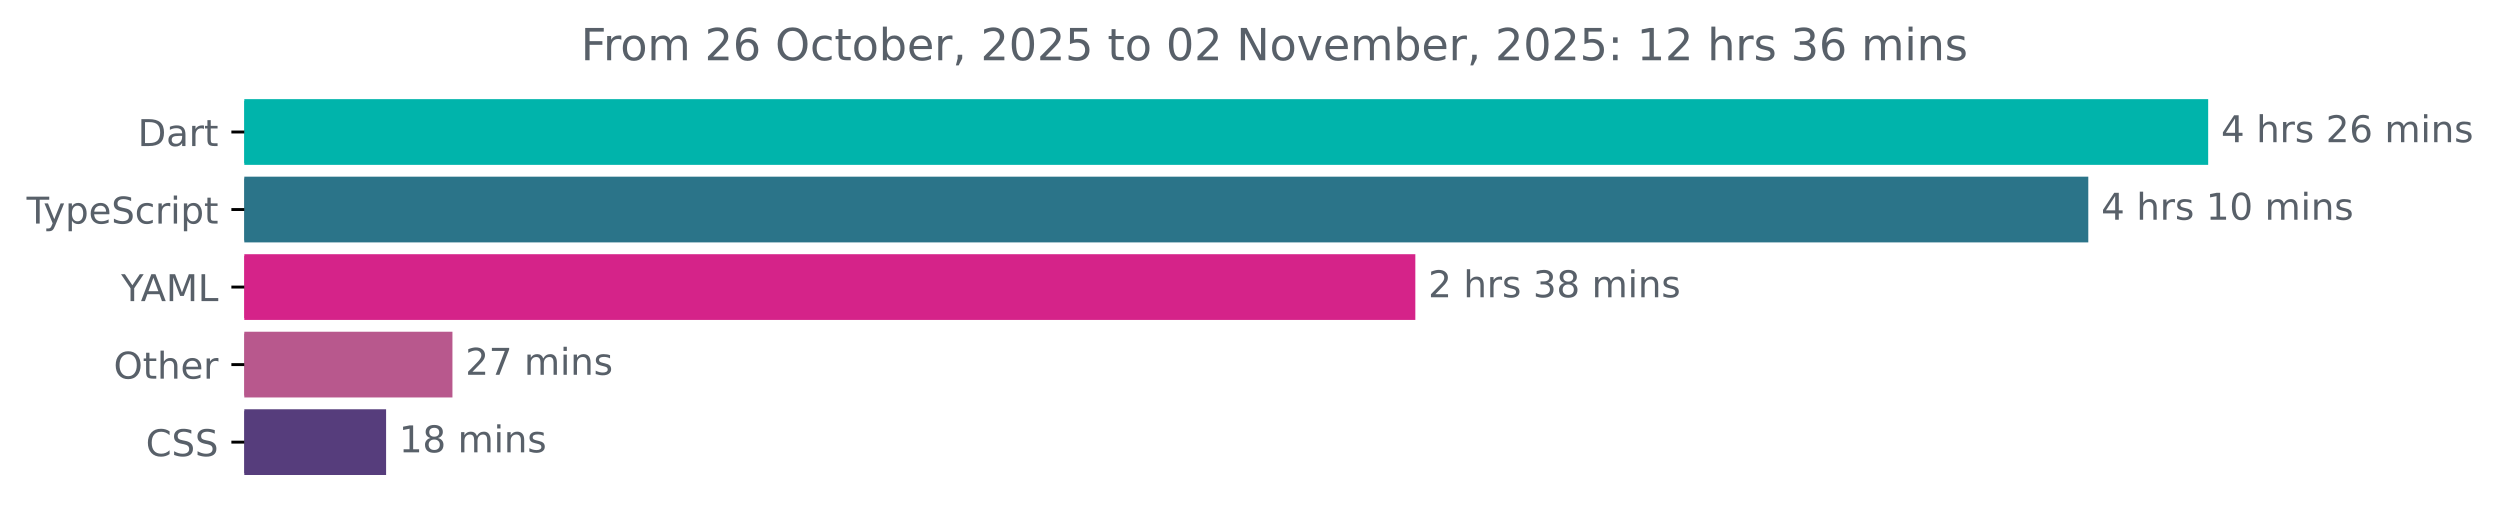
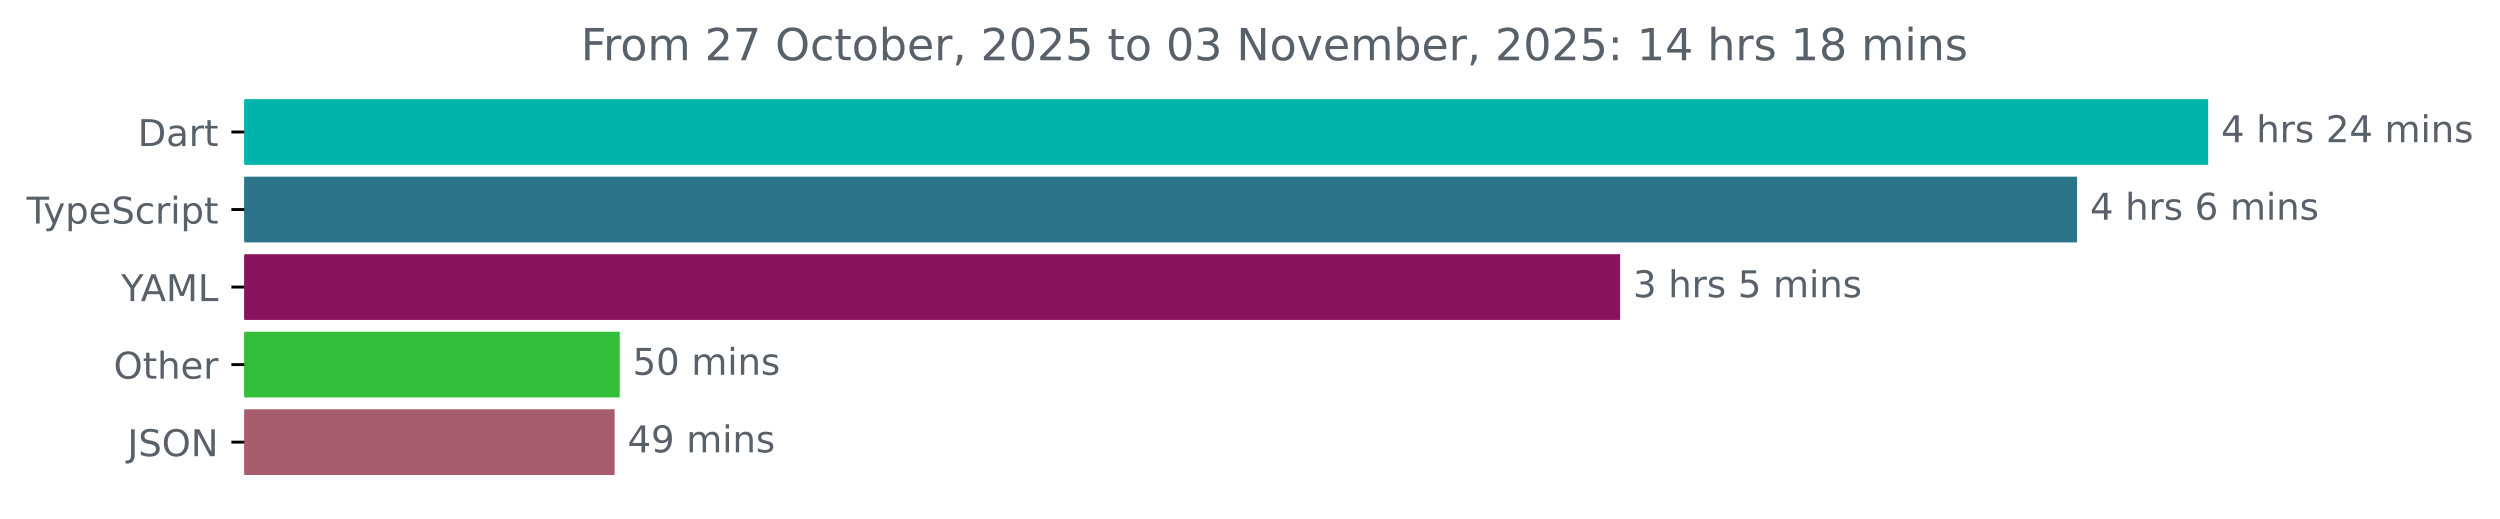
<svg xmlns="http://www.w3.org/2000/svg" xmlns:xlink="http://www.w3.org/1999/xlink" width="677.144pt" height="140.398pt" viewBox="0 0 677.144 140.398" version="1.1">
  <defs>
    <style type="text/css">*{stroke-linejoin: round; stroke-linecap: butt}</style>
  </defs>
  <g id="figure_1">
    <g id="patch_1">
      <path d="M -0 140.398  L 677.144 140.398  L 677.144 0  L -0 0  L -0 140.398  z " style="fill: none" />
    </g>
    <g id="axes_1">
      <g id="patch_2">
-         <path d="M 66.17 27.358  L 597.599 27.358  L 597.599 44.158  L 66.17 44.158  z " clip-path="url(#pcfc0b97446)" style="fill: #00b4ab; stroke: #00b4ab; stroke-linejoin: miter" />
+         <path d="M 66.17 27.358  L 597.599 27.358  L 597.599 44.158  L 66.17 44.158  z " clip-path="url(#p2f7640fb19)" style="fill: #00b4ab; stroke: #00b4ab; stroke-linejoin: miter" />
      </g>
      <g id="patch_3">
-         <path d="M 66.17 48.358  L 565.13 48.358  L 565.13 65.158  L 66.17 65.158  z " clip-path="url(#pcfc0b97446)" style="fill: #2b7489; stroke: #2b7489; stroke-linejoin: miter" />
+         <path d="M 66.17 48.358  L 562.09 48.358  L 562.09 65.158  L 66.17 65.158  z " clip-path="url(#p2f7640fb19)" style="fill: #2b7489; stroke: #2b7489; stroke-linejoin: miter" />
      </g>
      <g id="patch_4">
-         <path d="M 66.17 69.358  L 382.853 69.358  L 382.853 86.158  L 66.17 86.158  z " clip-path="url(#pcfc0b97446)" style="fill: #d52389; stroke: #d52389; stroke-linejoin: miter" />
+         <path d="M 66.17 69.358  L 438.325 69.358  L 438.325 86.158  L 66.17 86.158  z " clip-path="url(#p2f7640fb19)" style="fill: #89135c; stroke: #89135c; stroke-linejoin: miter" />
      </g>
      <g id="patch_5">
-         <path d="M 66.17 90.358  L 122.047 90.358  L 122.047 107.158  L 66.17 107.158  z " clip-path="url(#pcfc0b97446)" style="fill: #b8588d; stroke: #b8588d; stroke-linejoin: miter" />
+         <path d="M 66.17 90.358  L 167.354 90.358  L 167.354 107.158  L 66.17 107.158  z " clip-path="url(#p2f7640fb19)" style="fill: #33be3a; stroke: #33be3a; stroke-linejoin: miter" />
      </g>
      <g id="patch_6">
-         <path d="M 66.17 111.358  L 104.076 111.358  L 104.076 128.158  L 66.17 128.158  z " clip-path="url(#pcfc0b97446)" style="fill: #563d7c; stroke: #563d7c; stroke-linejoin: miter" />
+         <path d="M 66.17 111.358  L 165.975 111.358  L 165.975 128.158  L 66.17 128.158  z " clip-path="url(#p2f7640fb19)" style="fill: #a85d6c; stroke: #a85d6c; stroke-linejoin: miter" />
      </g>
      <g id="matplotlib.axis_1" />
      <g id="matplotlib.axis_2">
        <g id="ytick_1">
          <g id="line2d_1">
            <defs>
-               <path id="me54ae280f1" d="M 0 0  L -3.5 0  " style="stroke: #000000; stroke-width: 0.8" />
+               <path id="m95cd151784" d="M 0 0  L -3.5 0  " style="stroke: #000000; stroke-width: 0.8" />
            </defs>
            <g>
-               <use xlink:href="#me54ae280f1" x="66.17" y="35.758" style="stroke: #000000; stroke-width: 0.8" />
+               <use xlink:href="#m95cd151784" x="66.17" y="35.758" style="stroke: #000000; stroke-width: 0.8" />
            </g>
          </g>
          <g id="text_1">
            <g style="fill: #586069" transform="translate(37.31094 39.55734) scale(0.1 -0.1)">
              <defs>
                <path id="DejaVuSans-44" d="M 1259 4147  L 1259 519  L 2022 519  Q 2988 519 3436 956  Q 3884 1394 3884 2338  Q 3884 3275 3436 3711  Q 2988 4147 2022 4147  L 1259 4147  z M 628 4666  L 1925 4666  Q 3281 4666 3915 4102  Q 4550 3538 4550 2338  Q 4550 1131 3912 565  Q 3275 0 1925 0  L 628 0  L 628 4666  z " transform="scale(0.015625)" />
                <path id="DejaVuSans-61" d="M 2194 1759  Q 1497 1759 1228 1600  Q 959 1441 959 1056  Q 959 750 1161 570  Q 1363 391 1709 391  Q 2188 391 2477 730  Q 2766 1069 2766 1631  L 2766 1759  L 2194 1759  z M 3341 1997  L 3341 0  L 2766 0  L 2766 531  Q 2569 213 2275 61  Q 1981 -91 1556 -91  Q 1019 -91 701 211  Q 384 513 384 1019  Q 384 1609 779 1909  Q 1175 2209 1959 2209  L 2766 2209  L 2766 2266  Q 2766 2663 2505 2880  Q 2244 3097 1772 3097  Q 1472 3097 1187 3025  Q 903 2953 641 2809  L 641 3341  Q 956 3463 1253 3523  Q 1550 3584 1831 3584  Q 2591 3584 2966 3190  Q 3341 2797 3341 1997  z " transform="scale(0.015625)" />
                <path id="DejaVuSans-72" d="M 2631 2963  Q 2534 3019 2420 3045  Q 2306 3072 2169 3072  Q 1681 3072 1420 2755  Q 1159 2438 1159 1844  L 1159 0  L 581 0  L 581 3500  L 1159 3500  L 1159 2956  Q 1341 3275 1631 3429  Q 1922 3584 2338 3584  Q 2397 3584 2469 3576  Q 2541 3569 2628 3553  L 2631 2963  z " transform="scale(0.015625)" />
                <path id="DejaVuSans-74" d="M 1172 4494  L 1172 3500  L 2356 3500  L 2356 3053  L 1172 3053  L 1172 1153  Q 1172 725 1289 603  Q 1406 481 1766 481  L 2356 481  L 2356 0  L 1766 0  Q 1100 0 847 248  Q 594 497 594 1153  L 594 3053  L 172 3053  L 172 3500  L 594 3500  L 594 4494  L 1172 4494  z " transform="scale(0.015625)" />
              </defs>
              <use xlink:href="#DejaVuSans-44" />
              <use xlink:href="#DejaVuSans-61" x="77.002" />
              <use xlink:href="#DejaVuSans-72" x="138.281" />
              <use xlink:href="#DejaVuSans-74" x="179.395" />
            </g>
          </g>
        </g>
        <g id="ytick_2">
          <g id="line2d_2">
            <g>
-               <use xlink:href="#me54ae280f1" x="66.17" y="56.758" style="stroke: #000000; stroke-width: 0.8" />
+               <use xlink:href="#m95cd151784" x="66.17" y="56.758" style="stroke: #000000; stroke-width: 0.8" />
            </g>
          </g>
          <g id="text_2">
            <g style="fill: #586069" transform="translate(7.2 60.55734) scale(0.1 -0.1)">
              <defs>
                <path id="DejaVuSans-54" d="M -19 4666  L 3928 4666  L 3928 4134  L 2272 4134  L 2272 0  L 1638 0  L 1638 4134  L -19 4134  L -19 4666  z " transform="scale(0.015625)" />
                <path id="DejaVuSans-79" d="M 2059 -325  Q 1816 -950 1584 -1140  Q 1353 -1331 966 -1331  L 506 -1331  L 506 -850  L 844 -850  Q 1081 -850 1212 -737  Q 1344 -625 1503 -206  L 1606 56  L 191 3500  L 800 3500  L 1894 763  L 2988 3500  L 3597 3500  L 2059 -325  z " transform="scale(0.015625)" />
                <path id="DejaVuSans-70" d="M 1159 525  L 1159 -1331  L 581 -1331  L 581 3500  L 1159 3500  L 1159 2969  Q 1341 3281 1617 3432  Q 1894 3584 2278 3584  Q 2916 3584 3314 3078  Q 3713 2572 3713 1747  Q 3713 922 3314 415  Q 2916 -91 2278 -91  Q 1894 -91 1617 61  Q 1341 213 1159 525  z M 3116 1747  Q 3116 2381 2855 2742  Q 2594 3103 2138 3103  Q 1681 3103 1420 2742  Q 1159 2381 1159 1747  Q 1159 1113 1420 752  Q 1681 391 2138 391  Q 2594 391 2855 752  Q 3116 1113 3116 1747  z " transform="scale(0.015625)" />
                <path id="DejaVuSans-65" d="M 3597 1894  L 3597 1613  L 953 1613  Q 991 1019 1311 708  Q 1631 397 2203 397  Q 2534 397 2845 478  Q 3156 559 3463 722  L 3463 178  Q 3153 47 2828 -22  Q 2503 -91 2169 -91  Q 1331 -91 842 396  Q 353 884 353 1716  Q 353 2575 817 3079  Q 1281 3584 2069 3584  Q 2775 3584 3186 3129  Q 3597 2675 3597 1894  z M 3022 2063  Q 3016 2534 2758 2815  Q 2500 3097 2075 3097  Q 1594 3097 1305 2825  Q 1016 2553 972 2059  L 3022 2063  z " transform="scale(0.015625)" />
                <path id="DejaVuSans-53" d="M 3425 4513  L 3425 3897  Q 3066 4069 2747 4153  Q 2428 4238 2131 4238  Q 1616 4238 1336 4038  Q 1056 3838 1056 3469  Q 1056 3159 1242 3001  Q 1428 2844 1947 2747  L 2328 2669  Q 3034 2534 3370 2195  Q 3706 1856 3706 1288  Q 3706 609 3251 259  Q 2797 -91 1919 -91  Q 1588 -91 1214 -16  Q 841 59 441 206  L 441 856  Q 825 641 1194 531  Q 1563 422 1919 422  Q 2459 422 2753 634  Q 3047 847 3047 1241  Q 3047 1584 2836 1778  Q 2625 1972 2144 2069  L 1759 2144  Q 1053 2284 737 2584  Q 422 2884 422 3419  Q 422 4038 858 4394  Q 1294 4750 2059 4750  Q 2388 4750 2728 4690  Q 3069 4631 3425 4513  z " transform="scale(0.015625)" />
                <path id="DejaVuSans-63" d="M 3122 3366  L 3122 2828  Q 2878 2963 2633 3030  Q 2388 3097 2138 3097  Q 1578 3097 1268 2742  Q 959 2388 959 1747  Q 959 1106 1268 751  Q 1578 397 2138 397  Q 2388 397 2633 464  Q 2878 531 3122 666  L 3122 134  Q 2881 22 2623 -34  Q 2366 -91 2075 -91  Q 1284 -91 818 406  Q 353 903 353 1747  Q 353 2603 823 3093  Q 1294 3584 2113 3584  Q 2378 3584 2631 3529  Q 2884 3475 3122 3366  z " transform="scale(0.015625)" />
                <path id="DejaVuSans-69" d="M 603 3500  L 1178 3500  L 1178 0  L 603 0  L 603 3500  z M 603 4863  L 1178 4863  L 1178 4134  L 603 4134  L 603 4863  z " transform="scale(0.015625)" />
              </defs>
              <use xlink:href="#DejaVuSans-54" />
              <use xlink:href="#DejaVuSans-79" x="45.459" />
              <use xlink:href="#DejaVuSans-70" x="104.639" />
              <use xlink:href="#DejaVuSans-65" x="168.115" />
              <use xlink:href="#DejaVuSans-53" x="229.639" />
              <use xlink:href="#DejaVuSans-63" x="293.115" />
              <use xlink:href="#DejaVuSans-72" x="348.096" />
              <use xlink:href="#DejaVuSans-69" x="389.209" />
              <use xlink:href="#DejaVuSans-70" x="416.992" />
              <use xlink:href="#DejaVuSans-74" x="480.469" />
            </g>
          </g>
        </g>
        <g id="ytick_3">
          <g id="line2d_3">
            <g>
-               <use xlink:href="#me54ae280f1" x="66.17" y="77.758" style="stroke: #000000; stroke-width: 0.8" />
+               <use xlink:href="#m95cd151784" x="66.17" y="77.758" style="stroke: #000000; stroke-width: 0.8" />
            </g>
          </g>
          <g id="text_3">
            <g style="fill: #586069" transform="translate(32.79688 81.55734) scale(0.1 -0.1)">
              <defs>
                <path id="DejaVuSans-59" d="M -13 4666  L 666 4666  L 1959 2747  L 3244 4666  L 3922 4666  L 2272 2222  L 2272 0  L 1638 0  L 1638 2222  L -13 4666  z " transform="scale(0.015625)" />
                <path id="DejaVuSans-41" d="M 2188 4044  L 1331 1722  L 3047 1722  L 2188 4044  z M 1831 4666  L 2547 4666  L 4325 0  L 3669 0  L 3244 1197  L 1141 1197  L 716 0  L 50 0  L 1831 4666  z " transform="scale(0.015625)" />
                <path id="DejaVuSans-4d" d="M 628 4666  L 1569 4666  L 2759 1491  L 3956 4666  L 4897 4666  L 4897 0  L 4281 0  L 4281 4097  L 3078 897  L 2444 897  L 1241 4097  L 1241 0  L 628 0  L 628 4666  z " transform="scale(0.015625)" />
                <path id="DejaVuSans-4c" d="M 628 4666  L 1259 4666  L 1259 531  L 3531 531  L 3531 0  L 628 0  L 628 4666  z " transform="scale(0.015625)" />
              </defs>
              <use xlink:href="#DejaVuSans-59" />
              <use xlink:href="#DejaVuSans-41" x="53.334" />
              <use xlink:href="#DejaVuSans-4d" x="121.742" />
              <use xlink:href="#DejaVuSans-4c" x="208.021" />
            </g>
          </g>
        </g>
        <g id="ytick_4">
          <g id="line2d_4">
            <g>
-               <use xlink:href="#me54ae280f1" x="66.17" y="98.758" style="stroke: #000000; stroke-width: 0.8" />
+               <use xlink:href="#m95cd151784" x="66.17" y="98.758" style="stroke: #000000; stroke-width: 0.8" />
            </g>
          </g>
          <g id="text_4">
            <g style="fill: #586069" transform="translate(30.77656 102.5573) scale(0.1 -0.1)">
              <defs>
                <path id="DejaVuSans-4f" d="M 2522 4238  Q 1834 4238 1429 3725  Q 1025 3213 1025 2328  Q 1025 1447 1429 934  Q 1834 422 2522 422  Q 3209 422 3611 934  Q 4013 1447 4013 2328  Q 4013 3213 3611 3725  Q 3209 4238 2522 4238  z M 2522 4750  Q 3503 4750 4090 4092  Q 4678 3434 4678 2328  Q 4678 1225 4090 567  Q 3503 -91 2522 -91  Q 1538 -91 948 565  Q 359 1222 359 2328  Q 359 3434 948 4092  Q 1538 4750 2522 4750  z " transform="scale(0.015625)" />
                <path id="DejaVuSans-68" d="M 3513 2113  L 3513 0  L 2938 0  L 2938 2094  Q 2938 2591 2744 2837  Q 2550 3084 2163 3084  Q 1697 3084 1428 2787  Q 1159 2491 1159 1978  L 1159 0  L 581 0  L 581 4863  L 1159 4863  L 1159 2956  Q 1366 3272 1645 3428  Q 1925 3584 2291 3584  Q 2894 3584 3203 3211  Q 3513 2838 3513 2113  z " transform="scale(0.015625)" />
              </defs>
              <use xlink:href="#DejaVuSans-4f" />
              <use xlink:href="#DejaVuSans-74" x="78.711" />
              <use xlink:href="#DejaVuSans-68" x="117.92" />
              <use xlink:href="#DejaVuSans-65" x="181.299" />
              <use xlink:href="#DejaVuSans-72" x="242.822" />
            </g>
          </g>
        </g>
        <g id="ytick_5">
          <g id="line2d_5">
            <g>
-               <use xlink:href="#me54ae280f1" x="66.17" y="119.758" style="stroke: #000000; stroke-width: 0.8" />
+               <use xlink:href="#m95cd151784" x="66.17" y="119.758" style="stroke: #000000; stroke-width: 0.8" />
            </g>
          </g>
          <g id="text_5">
-             <g style="fill: #586069" transform="translate(39.49063 123.5573) scale(0.1 -0.1)">
-               <defs>
-                 <path id="DejaVuSans-43" d="M 4122 4306  L 4122 3641  Q 3803 3938 3442 4084  Q 3081 4231 2675 4231  Q 1875 4231 1450 3742  Q 1025 3253 1025 2328  Q 1025 1406 1450 917  Q 1875 428 2675 428  Q 3081 428 3442 575  Q 3803 722 4122 1019  L 4122 359  Q 3791 134 3420 21  Q 3050 -91 2638 -91  Q 1578 -91 968 557  Q 359 1206 359 2328  Q 359 3453 968 4101  Q 1578 4750 2638 4750  Q 3056 4750 3426 4639  Q 3797 4528 4122 4306  z " transform="scale(0.015625)" />
-               </defs>
-               <use xlink:href="#DejaVuSans-43" />
-               <use xlink:href="#DejaVuSans-53" x="69.824" />
-               <use xlink:href="#DejaVuSans-53" x="133.301" />
+             <g style="fill: #586069" transform="translate(34.51875 123.5573) scale(0.1 -0.1)">
+               <defs>
+                 <path id="DejaVuSans-4a" d="M 628 4666  L 1259 4666  L 1259 325  Q 1259 -519 939 -900  Q 619 -1281 -91 -1281  L -331 -1281  L -331 -750  L -134 -750  Q 284 -750 456 -515  Q 628 -281 628 325  L 628 4666  z " transform="scale(0.015625)" />
+                 <path id="DejaVuSans-4e" d="M 628 4666  L 1478 4666  L 3547 763  L 3547 4666  L 4159 4666  L 4159 0  L 3309 0  L 1241 3903  L 1241 0  L 628 0  L 628 4666  z " transform="scale(0.015625)" />
+               </defs>
+               <use xlink:href="#DejaVuSans-4a" />
+               <use xlink:href="#DejaVuSans-53" x="29.492" />
+               <use xlink:href="#DejaVuSans-4f" x="92.969" />
+               <use xlink:href="#DejaVuSans-4e" x="171.68" />
            </g>
          </g>
        </g>
      </g>
      <g id="text_6">
        <g style="fill: #586069" transform="translate(601.5989 38.5175) scale(0.1 -0.1)">
          <defs>
            <path id="DejaVuSans-34" d="M 2419 4116  L 825 1625  L 2419 1625  L 2419 4116  z M 2253 4666  L 3047 4666  L 3047 1625  L 3713 1625  L 3713 1100  L 3047 1100  L 3047 0  L 2419 0  L 2419 1100  L 313 1100  L 313 1709  L 2253 4666  z " transform="scale(0.015625)" />
            <path id="DejaVuSans-20" transform="scale(0.015625)" />
            <path id="DejaVuSans-73" d="M 2834 3397  L 2834 2853  Q 2591 2978 2328 3040  Q 2066 3103 1784 3103  Q 1356 3103 1142 2972  Q 928 2841 928 2578  Q 928 2378 1081 2264  Q 1234 2150 1697 2047  L 1894 2003  Q 2506 1872 2764 1633  Q 3022 1394 3022 966  Q 3022 478 2636 193  Q 2250 -91 1575 -91  Q 1294 -91 989 -36  Q 684 19 347 128  L 347 722  Q 666 556 975 473  Q 1284 391 1588 391  Q 1994 391 2212 530  Q 2431 669 2431 922  Q 2431 1156 2273 1281  Q 2116 1406 1581 1522  L 1381 1569  Q 847 1681 609 1914  Q 372 2147 372 2553  Q 372 3047 722 3315  Q 1072 3584 1716 3584  Q 2034 3584 2315 3537  Q 2597 3491 2834 3397  z " transform="scale(0.015625)" />
            <path id="DejaVuSans-32" d="M 1228 531  L 3431 531  L 3431 0  L 469 0  L 469 531  Q 828 903 1448 1529  Q 2069 2156 2228 2338  Q 2531 2678 2651 2914  Q 2772 3150 2772 3378  Q 2772 3750 2511 3984  Q 2250 4219 1831 4219  Q 1534 4219 1204 4116  Q 875 4013 500 3803  L 500 4441  Q 881 4594 1212 4672  Q 1544 4750 1819 4750  Q 2544 4750 2975 4387  Q 3406 4025 3406 3419  Q 3406 3131 3298 2873  Q 3191 2616 2906 2266  Q 2828 2175 2409 1742  Q 1991 1309 1228 531  z " transform="scale(0.015625)" />
-             <path id="DejaVuSans-36" d="M 2113 2584  Q 1688 2584 1439 2293  Q 1191 2003 1191 1497  Q 1191 994 1439 701  Q 1688 409 2113 409  Q 2538 409 2786 701  Q 3034 994 3034 1497  Q 3034 2003 2786 2293  Q 2538 2584 2113 2584  z M 3366 4563  L 3366 3988  Q 3128 4100 2886 4159  Q 2644 4219 2406 4219  Q 1781 4219 1451 3797  Q 1122 3375 1075 2522  Q 1259 2794 1537 2939  Q 1816 3084 2150 3084  Q 2853 3084 3261 2657  Q 3669 2231 3669 1497  Q 3669 778 3244 343  Q 2819 -91 2113 -91  Q 1303 -91 875 529  Q 447 1150 447 2328  Q 447 3434 972 4092  Q 1497 4750 2381 4750  Q 2619 4750 2861 4703  Q 3103 4656 3366 4563  z " transform="scale(0.015625)" />
            <path id="DejaVuSans-6d" d="M 3328 2828  Q 3544 3216 3844 3400  Q 4144 3584 4550 3584  Q 5097 3584 5394 3201  Q 5691 2819 5691 2113  L 5691 0  L 5113 0  L 5113 2094  Q 5113 2597 4934 2840  Q 4756 3084 4391 3084  Q 3944 3084 3684 2787  Q 3425 2491 3425 1978  L 3425 0  L 2847 0  L 2847 2094  Q 2847 2600 2669 2842  Q 2491 3084 2119 3084  Q 1678 3084 1418 2786  Q 1159 2488 1159 1978  L 1159 0  L 581 0  L 581 3500  L 1159 3500  L 1159 2956  Q 1356 3278 1631 3431  Q 1906 3584 2284 3584  Q 2666 3584 2933 3390  Q 3200 3197 3328 2828  z " transform="scale(0.015625)" />
            <path id="DejaVuSans-6e" d="M 3513 2113  L 3513 0  L 2938 0  L 2938 2094  Q 2938 2591 2744 2837  Q 2550 3084 2163 3084  Q 1697 3084 1428 2787  Q 1159 2491 1159 1978  L 1159 0  L 581 0  L 581 3500  L 1159 3500  L 1159 2956  Q 1366 3272 1645 3428  Q 1925 3584 2291 3584  Q 2894 3584 3203 3211  Q 3513 2838 3513 2113  z " transform="scale(0.015625)" />
          </defs>
          <use xlink:href="#DejaVuSans-34" />
          <use xlink:href="#DejaVuSans-20" x="63.623" />
          <use xlink:href="#DejaVuSans-68" x="95.41" />
          <use xlink:href="#DejaVuSans-72" x="158.789" />
          <use xlink:href="#DejaVuSans-73" x="199.902" />
          <use xlink:href="#DejaVuSans-20" x="252.002" />
          <use xlink:href="#DejaVuSans-32" x="283.789" />
-           <use xlink:href="#DejaVuSans-36" x="347.412" />
+           <use xlink:href="#DejaVuSans-34" x="347.412" />
          <use xlink:href="#DejaVuSans-20" x="411.035" />
          <use xlink:href="#DejaVuSans-6d" x="442.822" />
          <use xlink:href="#DejaVuSans-69" x="540.234" />
          <use xlink:href="#DejaVuSans-6e" x="568.018" />
          <use xlink:href="#DejaVuSans-73" x="631.396" />
        </g>
      </g>
      <g id="text_7">
-         <g style="fill: #586069" transform="translate(569.1302 59.5175) scale(0.1 -0.1)">
-           <defs>
-             <path id="DejaVuSans-31" d="M 794 531  L 1825 531  L 1825 4091  L 703 3866  L 703 4441  L 1819 4666  L 2450 4666  L 2450 531  L 3481 531  L 3481 0  L 794 0  L 794 531  z " transform="scale(0.015625)" />
-             <path id="DejaVuSans-30" d="M 2034 4250  Q 1547 4250 1301 3770  Q 1056 3291 1056 2328  Q 1056 1369 1301 889  Q 1547 409 2034 409  Q 2525 409 2770 889  Q 3016 1369 3016 2328  Q 3016 3291 2770 3770  Q 2525 4250 2034 4250  z M 2034 4750  Q 2819 4750 3233 4129  Q 3647 3509 3647 2328  Q 3647 1150 3233 529  Q 2819 -91 2034 -91  Q 1250 -91 836 529  Q 422 1150 422 2328  Q 422 3509 836 4129  Q 1250 4750 2034 4750  z " transform="scale(0.015625)" />
+         <g style="fill: #586069" transform="translate(566.0899 59.5175) scale(0.1 -0.1)">
+           <defs>
+             <path id="DejaVuSans-36" d="M 2113 2584  Q 1688 2584 1439 2293  Q 1191 2003 1191 1497  Q 1191 994 1439 701  Q 1688 409 2113 409  Q 2538 409 2786 701  Q 3034 994 3034 1497  Q 3034 2003 2786 2293  Q 2538 2584 2113 2584  z M 3366 4563  L 3366 3988  Q 3128 4100 2886 4159  Q 2644 4219 2406 4219  Q 1781 4219 1451 3797  Q 1122 3375 1075 2522  Q 1259 2794 1537 2939  Q 1816 3084 2150 3084  Q 2853 3084 3261 2657  Q 3669 2231 3669 1497  Q 3669 778 3244 343  Q 2819 -91 2113 -91  Q 1303 -91 875 529  Q 447 1150 447 2328  Q 447 3434 972 4092  Q 1497 4750 2381 4750  Q 2619 4750 2861 4703  Q 3103 4656 3366 4563  z " transform="scale(0.015625)" />
          </defs>
          <use xlink:href="#DejaVuSans-34" />
          <use xlink:href="#DejaVuSans-20" x="63.623" />
          <use xlink:href="#DejaVuSans-68" x="95.41" />
          <use xlink:href="#DejaVuSans-72" x="158.789" />
          <use xlink:href="#DejaVuSans-73" x="199.902" />
          <use xlink:href="#DejaVuSans-20" x="252.002" />
-           <use xlink:href="#DejaVuSans-31" x="283.789" />
-           <use xlink:href="#DejaVuSans-30" x="347.412" />
-           <use xlink:href="#DejaVuSans-20" x="411.035" />
-           <use xlink:href="#DejaVuSans-6d" x="442.822" />
-           <use xlink:href="#DejaVuSans-69" x="540.234" />
-           <use xlink:href="#DejaVuSans-6e" x="568.018" />
-           <use xlink:href="#DejaVuSans-73" x="631.396" />
+           <use xlink:href="#DejaVuSans-36" x="283.789" />
+           <use xlink:href="#DejaVuSans-20" x="347.412" />
+           <use xlink:href="#DejaVuSans-6d" x="379.199" />
+           <use xlink:href="#DejaVuSans-69" x="476.611" />
+           <use xlink:href="#DejaVuSans-6e" x="504.395" />
+           <use xlink:href="#DejaVuSans-73" x="567.773" />
        </g>
      </g>
      <g id="text_8">
-         <g style="fill: #586069" transform="translate(386.8528 80.5175) scale(0.1 -0.1)">
+         <g style="fill: #586069" transform="translate(442.3254 80.5175) scale(0.1 -0.1)">
          <defs>
            <path id="DejaVuSans-33" d="M 2597 2516  Q 3050 2419 3304 2112  Q 3559 1806 3559 1356  Q 3559 666 3084 287  Q 2609 -91 1734 -91  Q 1441 -91 1130 -33  Q 819 25 488 141  L 488 750  Q 750 597 1062 519  Q 1375 441 1716 441  Q 2309 441 2620 675  Q 2931 909 2931 1356  Q 2931 1769 2642 2001  Q 2353 2234 1838 2234  L 1294 2234  L 1294 2753  L 1863 2753  Q 2328 2753 2575 2939  Q 2822 3125 2822 3475  Q 2822 3834 2567 4026  Q 2313 4219 1838 4219  Q 1578 4219 1281 4162  Q 984 4106 628 3988  L 628 4550  Q 988 4650 1302 4700  Q 1616 4750 1894 4750  Q 2613 4750 3031 4423  Q 3450 4097 3450 3541  Q 3450 3153 3228 2886  Q 3006 2619 2597 2516  z " transform="scale(0.015625)" />
-             <path id="DejaVuSans-38" d="M 2034 2216  Q 1584 2216 1326 1975  Q 1069 1734 1069 1313  Q 1069 891 1326 650  Q 1584 409 2034 409  Q 2484 409 2743 651  Q 3003 894 3003 1313  Q 3003 1734 2745 1975  Q 2488 2216 2034 2216  z M 1403 2484  Q 997 2584 770 2862  Q 544 3141 544 3541  Q 544 4100 942 4425  Q 1341 4750 2034 4750  Q 2731 4750 3128 4425  Q 3525 4100 3525 3541  Q 3525 3141 3298 2862  Q 3072 2584 2669 2484  Q 3125 2378 3379 2068  Q 3634 1759 3634 1313  Q 3634 634 3220 271  Q 2806 -91 2034 -91  Q 1263 -91 848 271  Q 434 634 434 1313  Q 434 1759 690 2068  Q 947 2378 1403 2484  z M 1172 3481  Q 1172 3119 1398 2916  Q 1625 2713 2034 2713  Q 2441 2713 2670 2916  Q 2900 3119 2900 3481  Q 2900 3844 2670 4047  Q 2441 4250 2034 4250  Q 1625 4250 1398 4047  Q 1172 3844 1172 3481  z " transform="scale(0.015625)" />
-           </defs>
-           <use xlink:href="#DejaVuSans-32" />
+             <path id="DejaVuSans-35" d="M 691 4666  L 3169 4666  L 3169 4134  L 1269 4134  L 1269 2991  Q 1406 3038 1543 3061  Q 1681 3084 1819 3084  Q 2600 3084 3056 2656  Q 3513 2228 3513 1497  Q 3513 744 3044 326  Q 2575 -91 1722 -91  Q 1428 -91 1123 -41  Q 819 9 494 109  L 494 744  Q 775 591 1075 516  Q 1375 441 1709 441  Q 2250 441 2565 725  Q 2881 1009 2881 1497  Q 2881 1984 2565 2268  Q 2250 2553 1709 2553  Q 1456 2553 1204 2497  Q 953 2441 691 2322  L 691 4666  z " transform="scale(0.015625)" />
+           </defs>
+           <use xlink:href="#DejaVuSans-33" />
          <use xlink:href="#DejaVuSans-20" x="63.623" />
          <use xlink:href="#DejaVuSans-68" x="95.41" />
          <use xlink:href="#DejaVuSans-72" x="158.789" />
          <use xlink:href="#DejaVuSans-73" x="199.902" />
          <use xlink:href="#DejaVuSans-20" x="252.002" />
-           <use xlink:href="#DejaVuSans-33" x="283.789" />
-           <use xlink:href="#DejaVuSans-38" x="347.412" />
-           <use xlink:href="#DejaVuSans-20" x="411.035" />
-           <use xlink:href="#DejaVuSans-6d" x="442.822" />
-           <use xlink:href="#DejaVuSans-69" x="540.234" />
-           <use xlink:href="#DejaVuSans-6e" x="568.018" />
-           <use xlink:href="#DejaVuSans-73" x="631.396" />
+           <use xlink:href="#DejaVuSans-35" x="283.789" />
+           <use xlink:href="#DejaVuSans-20" x="347.412" />
+           <use xlink:href="#DejaVuSans-6d" x="379.199" />
+           <use xlink:href="#DejaVuSans-69" x="476.611" />
+           <use xlink:href="#DejaVuSans-6e" x="504.395" />
+           <use xlink:href="#DejaVuSans-73" x="567.773" />
        </g>
      </g>
      <g id="text_9">
-         <g style="fill: #586069" transform="translate(126.0466 101.5175) scale(0.1 -0.1)">
-           <defs>
-             <path id="DejaVuSans-37" d="M 525 4666  L 3525 4666  L 3525 4397  L 1831 0  L 1172 0  L 2766 4134  L 525 4134  L 525 4666  z " transform="scale(0.015625)" />
-           </defs>
-           <use xlink:href="#DejaVuSans-32" />
-           <use xlink:href="#DejaVuSans-37" x="63.623" />
+         <g style="fill: #586069" transform="translate(171.3538 101.5175) scale(0.1 -0.1)">
+           <defs>
+             <path id="DejaVuSans-30" d="M 2034 4250  Q 1547 4250 1301 3770  Q 1056 3291 1056 2328  Q 1056 1369 1301 889  Q 1547 409 2034 409  Q 2525 409 2770 889  Q 3016 1369 3016 2328  Q 3016 3291 2770 3770  Q 2525 4250 2034 4250  z M 2034 4750  Q 2819 4750 3233 4129  Q 3647 3509 3647 2328  Q 3647 1150 3233 529  Q 2819 -91 2034 -91  Q 1250 -91 836 529  Q 422 1150 422 2328  Q 422 3509 836 4129  Q 1250 4750 2034 4750  z " transform="scale(0.015625)" />
+           </defs>
+           <use xlink:href="#DejaVuSans-35" />
+           <use xlink:href="#DejaVuSans-30" x="63.623" />
          <use xlink:href="#DejaVuSans-20" x="127.246" />
          <use xlink:href="#DejaVuSans-6d" x="159.033" />
          <use xlink:href="#DejaVuSans-69" x="256.445" />
          <use xlink:href="#DejaVuSans-6e" x="284.229" />
          <use xlink:href="#DejaVuSans-73" x="347.607" />
        </g>
      </g>
      <g id="text_10">
-         <g style="fill: #586069" transform="translate(108.0756 122.5175) scale(0.1 -0.1)">
-           <use xlink:href="#DejaVuSans-31" />
-           <use xlink:href="#DejaVuSans-38" x="63.623" />
+         <g style="fill: #586069" transform="translate(169.9748 122.5175) scale(0.1 -0.1)">
+           <defs>
+             <path id="DejaVuSans-39" d="M 703 97  L 703 672  Q 941 559 1184 500  Q 1428 441 1663 441  Q 2288 441 2617 861  Q 2947 1281 2994 2138  Q 2813 1869 2534 1725  Q 2256 1581 1919 1581  Q 1219 1581 811 2004  Q 403 2428 403 3163  Q 403 3881 828 4315  Q 1253 4750 1959 4750  Q 2769 4750 3195 4129  Q 3622 3509 3622 2328  Q 3622 1225 3098 567  Q 2575 -91 1691 -91  Q 1453 -91 1209 -44  Q 966 3 703 97  z M 1959 2075  Q 2384 2075 2632 2365  Q 2881 2656 2881 3163  Q 2881 3666 2632 3958  Q 2384 4250 1959 4250  Q 1534 4250 1286 3958  Q 1038 3666 1038 3163  Q 1038 2656 1286 2365  Q 1534 2075 1959 2075  z " transform="scale(0.015625)" />
+           </defs>
+           <use xlink:href="#DejaVuSans-34" />
+           <use xlink:href="#DejaVuSans-39" x="63.623" />
          <use xlink:href="#DejaVuSans-20" x="127.246" />
          <use xlink:href="#DejaVuSans-6d" x="159.033" />
          <use xlink:href="#DejaVuSans-69" x="256.445" />
          <use xlink:href="#DejaVuSans-6e" x="284.229" />
          <use xlink:href="#DejaVuSans-73" x="347.607" />
        </g>
      </g>
      <g id="text_11">
        <g style="fill: #586069" transform="translate(157.3309 16.31812) scale(0.12 -0.12)">
          <defs>
            <path id="DejaVuSans-46" d="M 628 4666  L 3309 4666  L 3309 4134  L 1259 4134  L 1259 2759  L 3109 2759  L 3109 2228  L 1259 2228  L 1259 0  L 628 0  L 628 4666  z " transform="scale(0.015625)" />
            <path id="DejaVuSans-6f" d="M 1959 3097  Q 1497 3097 1228 2736  Q 959 2375 959 1747  Q 959 1119 1226 758  Q 1494 397 1959 397  Q 2419 397 2687 759  Q 2956 1122 2956 1747  Q 2956 2369 2687 2733  Q 2419 3097 1959 3097  z M 1959 3584  Q 2709 3584 3137 3096  Q 3566 2609 3566 1747  Q 3566 888 3137 398  Q 2709 -91 1959 -91  Q 1206 -91 779 398  Q 353 888 353 1747  Q 353 2609 779 3096  Q 1206 3584 1959 3584  z " transform="scale(0.015625)" />
+             <path id="DejaVuSans-37" d="M 525 4666  L 3525 4666  L 3525 4397  L 1831 0  L 1172 0  L 2766 4134  L 525 4134  L 525 4666  z " transform="scale(0.015625)" />
            <path id="DejaVuSans-62" d="M 3116 1747  Q 3116 2381 2855 2742  Q 2594 3103 2138 3103  Q 1681 3103 1420 2742  Q 1159 2381 1159 1747  Q 1159 1113 1420 752  Q 1681 391 2138 391  Q 2594 391 2855 752  Q 3116 1113 3116 1747  z M 1159 2969  Q 1341 3281 1617 3432  Q 1894 3584 2278 3584  Q 2916 3584 3314 3078  Q 3713 2572 3713 1747  Q 3713 922 3314 415  Q 2916 -91 2278 -91  Q 1894 -91 1617 61  Q 1341 213 1159 525  L 1159 0  L 581 0  L 581 4863  L 1159 4863  L 1159 2969  z " transform="scale(0.015625)" />
            <path id="DejaVuSans-2c" d="M 750 794  L 1409 794  L 1409 256  L 897 -744  L 494 -744  L 750 256  L 750 794  z " transform="scale(0.015625)" />
-             <path id="DejaVuSans-35" d="M 691 4666  L 3169 4666  L 3169 4134  L 1269 4134  L 1269 2991  Q 1406 3038 1543 3061  Q 1681 3084 1819 3084  Q 2600 3084 3056 2656  Q 3513 2228 3513 1497  Q 3513 744 3044 326  Q 2575 -91 1722 -91  Q 1428 -91 1123 -41  Q 819 9 494 109  L 494 744  Q 775 591 1075 516  Q 1375 441 1709 441  Q 2250 441 2565 725  Q 2881 1009 2881 1497  Q 2881 1984 2565 2268  Q 2250 2553 1709 2553  Q 1456 2553 1204 2497  Q 953 2441 691 2322  L 691 4666  z " transform="scale(0.015625)" />
-             <path id="DejaVuSans-4e" d="M 628 4666  L 1478 4666  L 3547 763  L 3547 4666  L 4159 4666  L 4159 0  L 3309 0  L 1241 3903  L 1241 0  L 628 0  L 628 4666  z " transform="scale(0.015625)" />
            <path id="DejaVuSans-76" d="M 191 3500  L 800 3500  L 1894 563  L 2988 3500  L 3597 3500  L 2284 0  L 1503 0  L 191 3500  z " transform="scale(0.015625)" />
            <path id="DejaVuSans-3a" d="M 750 794  L 1409 794  L 1409 0  L 750 0  L 750 794  z M 750 3309  L 1409 3309  L 1409 2516  L 750 2516  L 750 3309  z " transform="scale(0.015625)" />
+             <path id="DejaVuSans-31" d="M 794 531  L 1825 531  L 1825 4091  L 703 3866  L 703 4441  L 1819 4666  L 2450 4666  L 2450 531  L 3481 531  L 3481 0  L 794 0  L 794 531  z " transform="scale(0.015625)" />
+             <path id="DejaVuSans-38" d="M 2034 2216  Q 1584 2216 1326 1975  Q 1069 1734 1069 1313  Q 1069 891 1326 650  Q 1584 409 2034 409  Q 2484 409 2743 651  Q 3003 894 3003 1313  Q 3003 1734 2745 1975  Q 2488 2216 2034 2216  z M 1403 2484  Q 997 2584 770 2862  Q 544 3141 544 3541  Q 544 4100 942 4425  Q 1341 4750 2034 4750  Q 2731 4750 3128 4425  Q 3525 4100 3525 3541  Q 3525 3141 3298 2862  Q 3072 2584 2669 2484  Q 3125 2378 3379 2068  Q 3634 1759 3634 1313  Q 3634 634 3220 271  Q 2806 -91 2034 -91  Q 1263 -91 848 271  Q 434 634 434 1313  Q 434 1759 690 2068  Q 947 2378 1403 2484  z M 1172 3481  Q 1172 3119 1398 2916  Q 1625 2713 2034 2713  Q 2441 2713 2670 2916  Q 2900 3119 2900 3481  Q 2900 3844 2670 4047  Q 2441 4250 2034 4250  Q 1625 4250 1398 4047  Q 1172 3844 1172 3481  z " transform="scale(0.015625)" />
          </defs>
          <use xlink:href="#DejaVuSans-46" />
          <use xlink:href="#DejaVuSans-72" x="50.27" />
          <use xlink:href="#DejaVuSans-6f" x="89.133" />
          <use xlink:href="#DejaVuSans-6d" x="150.314" />
          <use xlink:href="#DejaVuSans-20" x="247.727" />
          <use xlink:href="#DejaVuSans-32" x="279.514" />
-           <use xlink:href="#DejaVuSans-36" x="343.137" />
+           <use xlink:href="#DejaVuSans-37" x="343.137" />
          <use xlink:href="#DejaVuSans-20" x="406.76" />
          <use xlink:href="#DejaVuSans-4f" x="438.547" />
          <use xlink:href="#DejaVuSans-63" x="517.258" />
          <use xlink:href="#DejaVuSans-74" x="572.238" />
          <use xlink:href="#DejaVuSans-6f" x="611.447" />
          <use xlink:href="#DejaVuSans-62" x="672.629" />
          <use xlink:href="#DejaVuSans-65" x="736.105" />
          <use xlink:href="#DejaVuSans-72" x="797.629" />
          <use xlink:href="#DejaVuSans-2c" x="838.742" />
          <use xlink:href="#DejaVuSans-20" x="870.529" />
          <use xlink:href="#DejaVuSans-32" x="902.316" />
          <use xlink:href="#DejaVuSans-30" x="965.939" />
          <use xlink:href="#DejaVuSans-32" x="1029.562" />
          <use xlink:href="#DejaVuSans-35" x="1093.186" />
          <use xlink:href="#DejaVuSans-20" x="1156.809" />
          <use xlink:href="#DejaVuSans-74" x="1188.596" />
          <use xlink:href="#DejaVuSans-6f" x="1227.805" />
          <use xlink:href="#DejaVuSans-20" x="1288.986" />
          <use xlink:href="#DejaVuSans-30" x="1320.773" />
-           <use xlink:href="#DejaVuSans-32" x="1384.396" />
+           <use xlink:href="#DejaVuSans-33" x="1384.396" />
          <use xlink:href="#DejaVuSans-20" x="1448.02" />
          <use xlink:href="#DejaVuSans-4e" x="1479.807" />
          <use xlink:href="#DejaVuSans-6f" x="1554.611" />
          <use xlink:href="#DejaVuSans-76" x="1615.793" />
          <use xlink:href="#DejaVuSans-65" x="1674.973" />
          <use xlink:href="#DejaVuSans-6d" x="1736.496" />
          <use xlink:href="#DejaVuSans-62" x="1833.908" />
          <use xlink:href="#DejaVuSans-65" x="1897.385" />
          <use xlink:href="#DejaVuSans-72" x="1958.908" />
          <use xlink:href="#DejaVuSans-2c" x="2000.021" />
          <use xlink:href="#DejaVuSans-20" x="2031.809" />
          <use xlink:href="#DejaVuSans-32" x="2063.596" />
          <use xlink:href="#DejaVuSans-30" x="2127.219" />
          <use xlink:href="#DejaVuSans-32" x="2190.842" />
          <use xlink:href="#DejaVuSans-35" x="2254.465" />
          <use xlink:href="#DejaVuSans-3a" x="2318.088" />
          <use xlink:href="#DejaVuSans-20" x="2351.779" />
          <use xlink:href="#DejaVuSans-31" x="2383.566" />
-           <use xlink:href="#DejaVuSans-32" x="2447.189" />
+           <use xlink:href="#DejaVuSans-34" x="2447.189" />
          <use xlink:href="#DejaVuSans-20" x="2510.812" />
          <use xlink:href="#DejaVuSans-68" x="2542.6" />
          <use xlink:href="#DejaVuSans-72" x="2605.979" />
          <use xlink:href="#DejaVuSans-73" x="2647.092" />
          <use xlink:href="#DejaVuSans-20" x="2699.191" />
-           <use xlink:href="#DejaVuSans-33" x="2730.979" />
-           <use xlink:href="#DejaVuSans-36" x="2794.602" />
+           <use xlink:href="#DejaVuSans-31" x="2730.979" />
+           <use xlink:href="#DejaVuSans-38" x="2794.602" />
          <use xlink:href="#DejaVuSans-20" x="2858.225" />
          <use xlink:href="#DejaVuSans-6d" x="2890.012" />
          <use xlink:href="#DejaVuSans-69" x="2987.424" />
          <use xlink:href="#DejaVuSans-6e" x="3015.207" />
          <use xlink:href="#DejaVuSans-73" x="3078.586" />
        </g>
      </g>
    </g>
  </g>
  <defs>
-     <clipPath id="pcfc0b97446">
+     <clipPath id="p2f7640fb19">
      <rect x="66.17" y="22.318" width="558" height="110.88" />
    </clipPath>
  </defs>
</svg>
